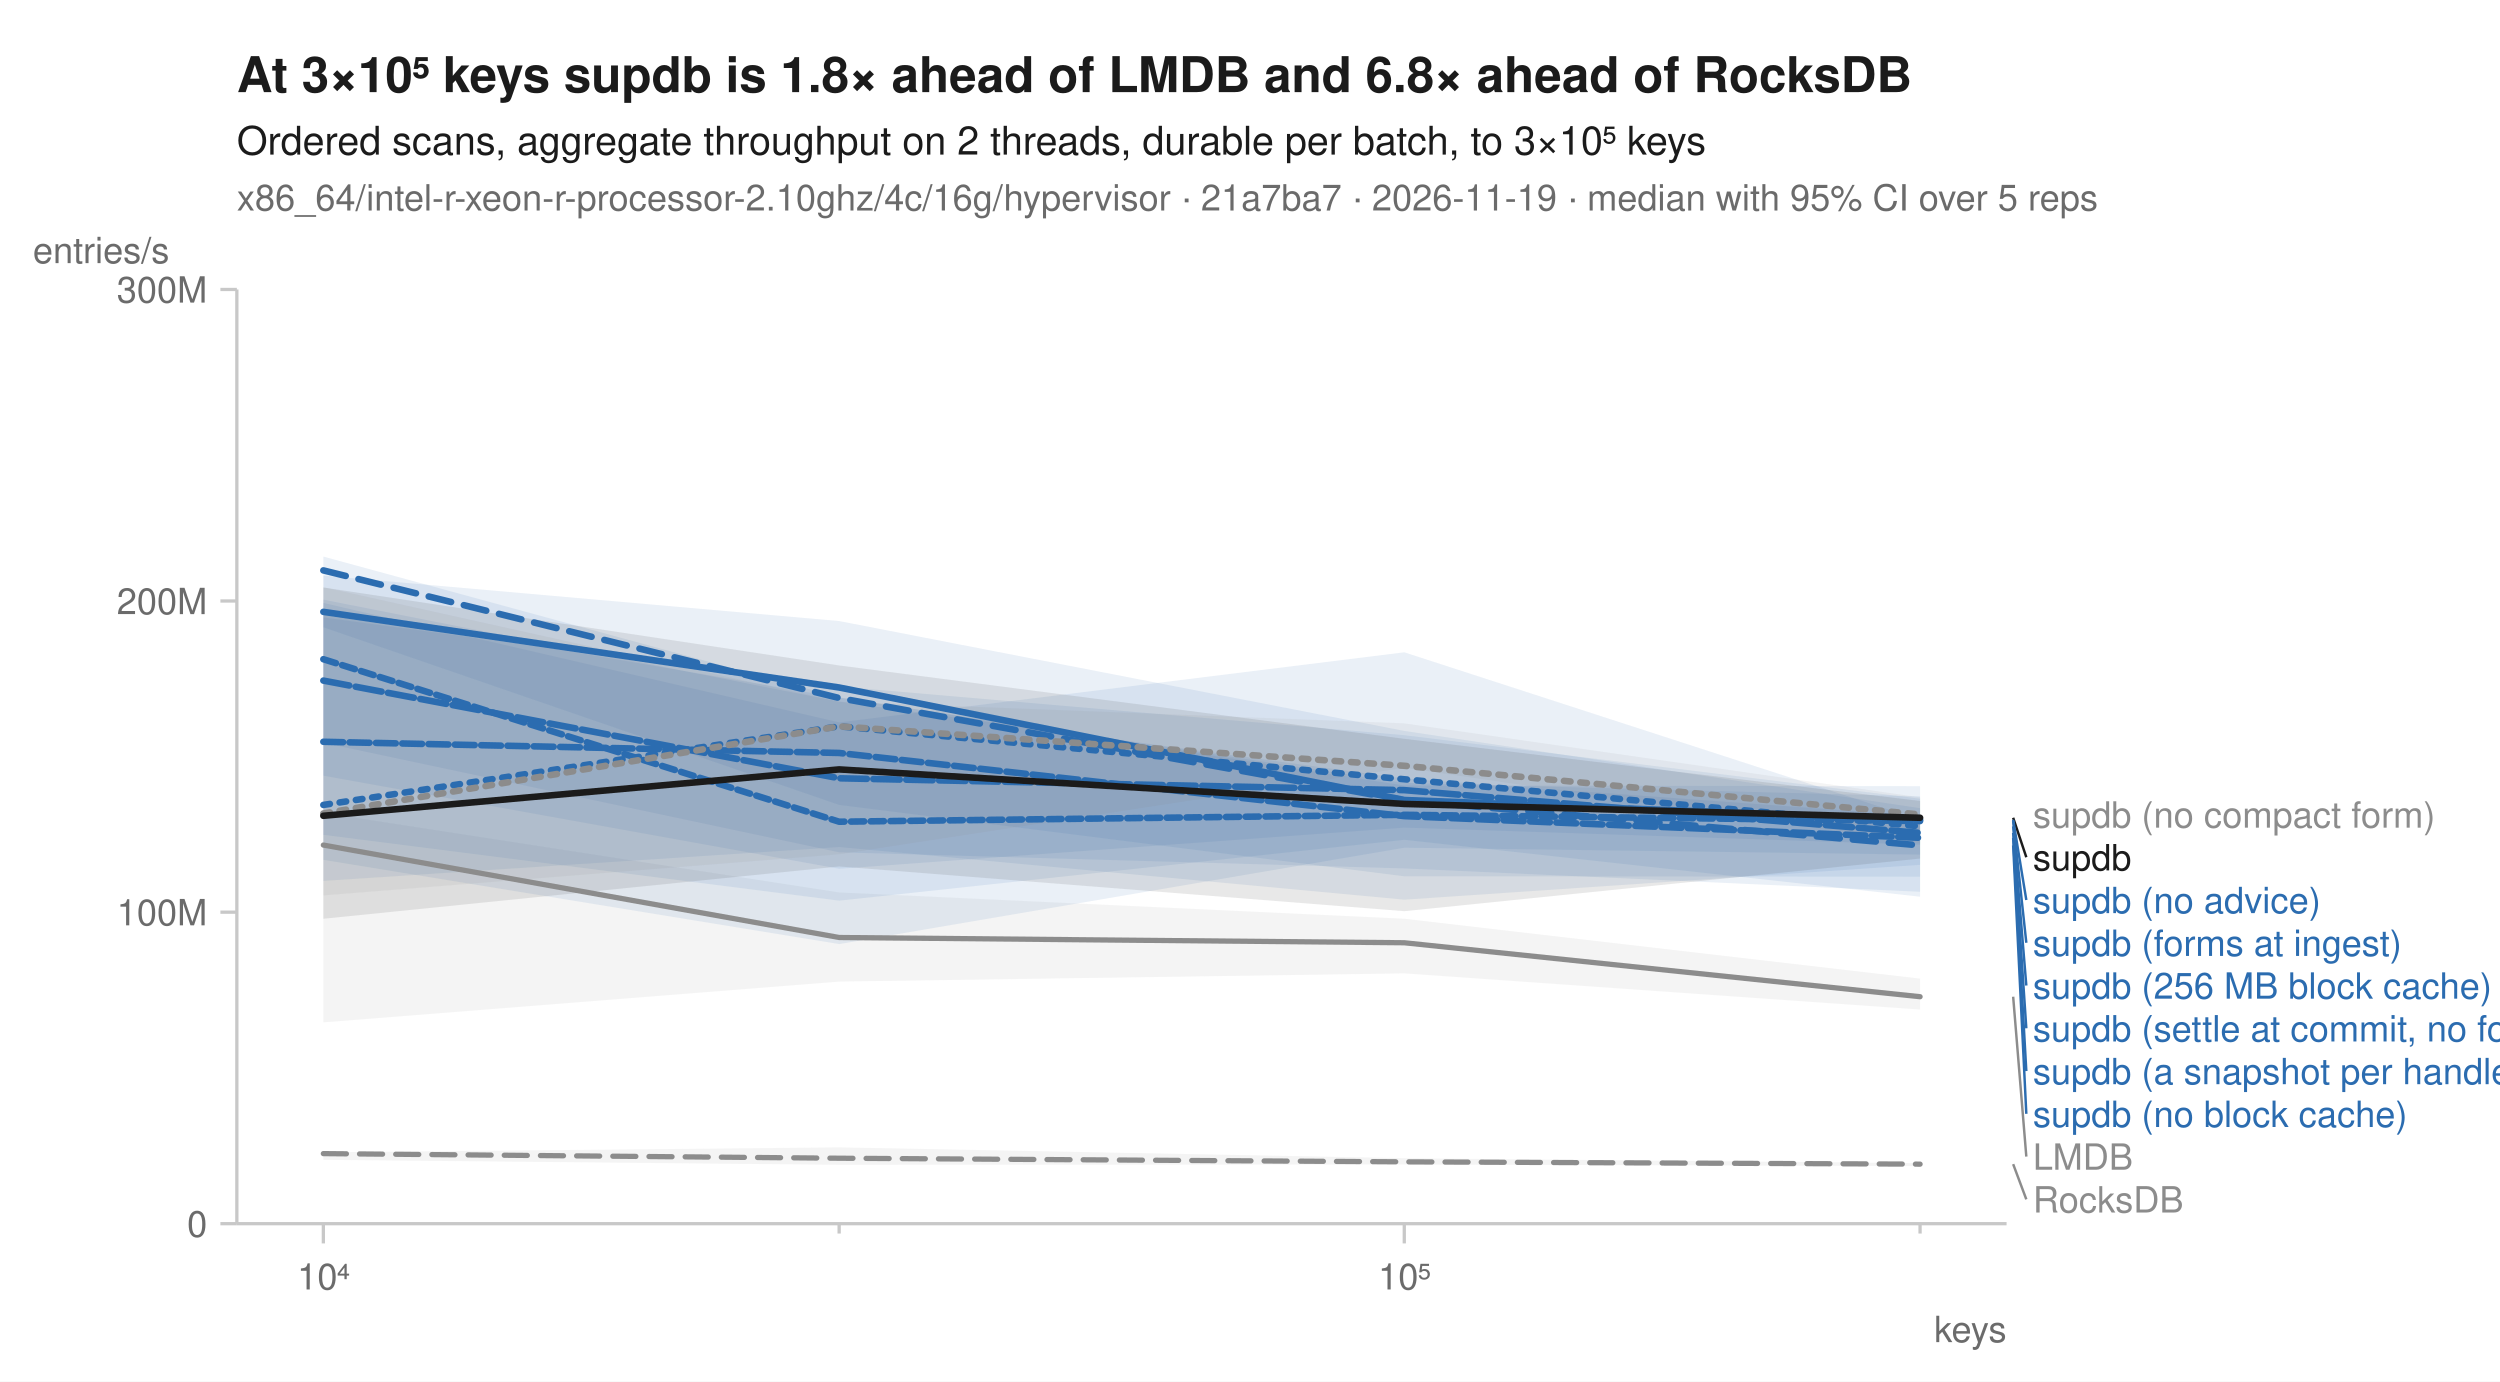
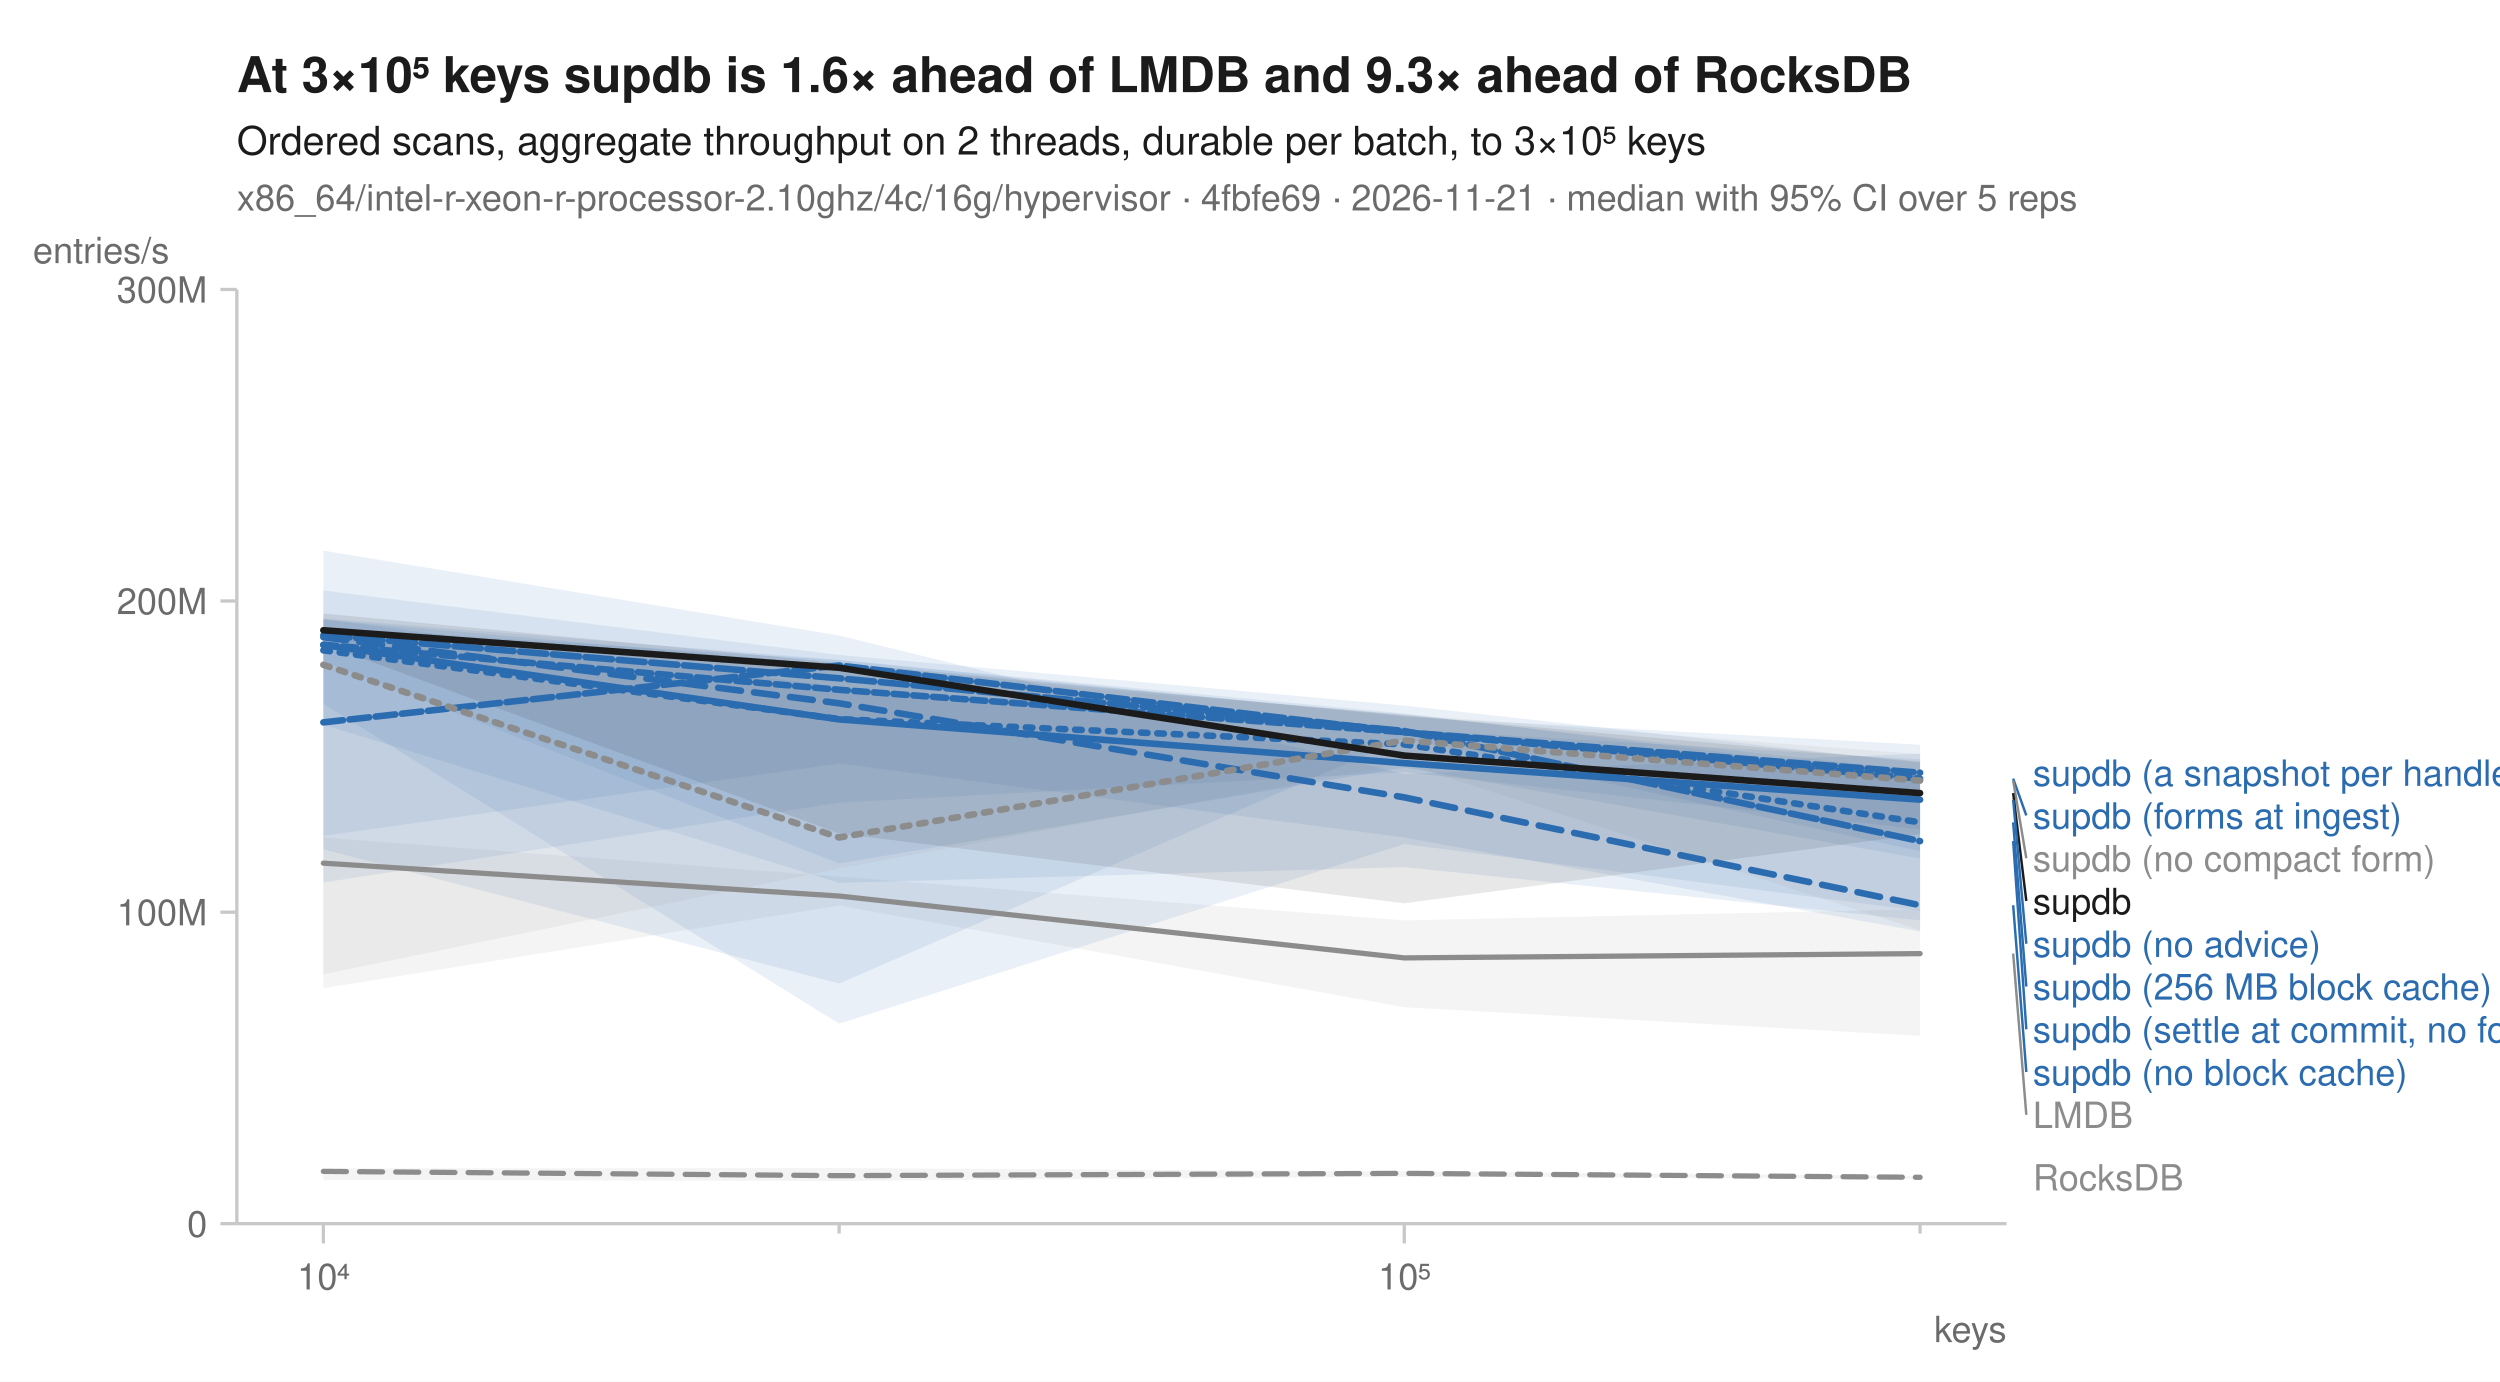
<svg xmlns="http://www.w3.org/2000/svg" width="760" height="420" viewBox="0 0 760 420" font-family="-apple-system, BlinkMacSystemFont, 'Segoe UI', Helvetica, Arial, sans-serif" fill="#1b1b1b">
  <rect width="760" height="420" fill="white" />
-   <text x="72" y="28" font-size="15" font-weight="600">At 3×10⁵ keys supdb is 1.8× ahead of LMDB and 6.8× ahead of RocksDB</text>
+   <text x="72" y="28" font-size="15" font-weight="600">At 3×10⁵ keys supdb is 1.6× ahead of LMDB and 9.3× ahead of RocksDB</text>
  <text x="72" y="47" font-size="12">Ordered scans, aggregate throughput on 2 threads, durable per batch, to 3×10⁵ keys</text>
-   <text x="72" y="64" font-size="11" fill="#6b6b6b">x86_64/intel-r-xeon-r-processor-2.10ghz/4c/16g/hypervisor · 21a7ba7 · 2026-11-19 · median with 95% CI over 5 reps</text>
+   <text x="72" y="64" font-size="11" fill="#6b6b6b">x86_64/intel-r-xeon-r-processor-2.10ghz/4c/16g/hypervisor · 4fbfe69 · 2026-11-21 · median with 95% CI over 5 reps</text>
  <line x1="72" y1="372" x2="610" y2="372" stroke="#c8c8c8" stroke-width="1" />
  <line x1="72" y1="88" x2="72" y2="372" stroke="#c8c8c8" stroke-width="1" />
  <line x1="98.3" y1="372" x2="98.3" y2="378" stroke="#c8c8c8" stroke-width="1" />
  <text x="98.3" y="392" font-size="11" text-anchor="middle" fill="#6b6b6b">10⁴</text>
  <line x1="255.1" y1="372" x2="255.1" y2="375" stroke="#c8c8c8" stroke-width="1" />
  <line x1="426.9" y1="372" x2="426.9" y2="378" stroke="#c8c8c8" stroke-width="1" />
  <text x="426.9" y="392" font-size="11" text-anchor="middle" fill="#6b6b6b">10⁵</text>
  <line x1="583.7" y1="372" x2="583.7" y2="375" stroke="#c8c8c8" stroke-width="1" />
  <text x="610" y="408" font-size="11" text-anchor="end" fill="#6b6b6b">keys</text>
  <line x1="67" y1="372.0" x2="72" y2="372.0" stroke="#c8c8c8" stroke-width="1" />
  <text x="63" y="376.0" font-size="11" text-anchor="end" fill="#6b6b6b">0</text>
  <line x1="67" y1="277.3" x2="72" y2="277.3" stroke="#c8c8c8" stroke-width="1" />
  <text x="63" y="281.3" font-size="11" text-anchor="end" fill="#6b6b6b">100M</text>
  <line x1="67" y1="182.7" x2="72" y2="182.7" stroke="#c8c8c8" stroke-width="1" />
  <text x="63" y="186.7" font-size="11" text-anchor="end" fill="#6b6b6b">200M</text>
  <line x1="67" y1="88.0" x2="72" y2="88.0" stroke="#c8c8c8" stroke-width="1" />
  <text x="63" y="92.0" font-size="11" text-anchor="end" fill="#6b6b6b">300M</text>
  <text x="10" y="80" font-size="11" text-anchor="start" fill="#6b6b6b">entries/s</text>
-   <path d="M98.3,350.3 L255.1,348.8 L426.9,352.1 L583.7,353.6 L583.7,354.5 L426.9,354.0 L255.1,354.1 L98.3,352.6 Z" fill="#8c8c8c" fill-opacity="0.10" />
-   <path d="M98.3,247.1 L255.1,271.3 L426.9,279.3 L583.7,297.5 L583.7,306.9 L426.9,295.9 L255.1,298.4 L98.3,310.8 Z" fill="#8c8c8c" fill-opacity="0.10" />
-   <path d="M98.3,187.7 L255.1,208.7 L426.9,223.5 L583.7,242.8 L583.7,272.6 L426.9,255.3 L255.1,273.8 L98.3,253.8 Z" fill="#2b6cb0" fill-opacity="0.10" />
-   <path d="M98.3,169.2 L255.1,212.0 L426.9,238.8 L583.7,239.0 L583.7,266.5 L426.9,266.4 L255.1,244.7 L98.3,190.7 Z" fill="#2b6cb0" fill-opacity="0.10" />
-   <path d="M98.3,175.0 L255.1,188.8 L426.9,222.2 L583.7,245.7 L583.7,262.9 L426.9,273.5 L255.1,257.5 L98.3,267.8 Z" fill="#2b6cb0" fill-opacity="0.10" />
-   <path d="M98.3,185.1 L255.1,212.1 L426.9,238.0 L583.7,242.1 L583.7,259.8 L426.9,257.7 L255.1,287.0 L98.3,261.4 Z" fill="#2b6cb0" fill-opacity="0.10" />
-   <path d="M98.3,183.3 L255.1,219.6 L426.9,198.3 L583.7,249.2 L583.7,271.1 L426.9,264.0 L255.1,259.1 L98.3,225.8 Z" fill="#2b6cb0" fill-opacity="0.10" />
-   <path d="M98.3,182.3 L255.1,213.3 L426.9,236.7 L583.7,248.0 L583.7,256.8 L426.9,251.6 L255.1,264.1 L98.3,235.8 Z" fill="#2b6cb0" fill-opacity="0.10" />
-   <path d="M98.3,178.5 L255.1,213.3 L426.9,219.9 L583.7,242.4 L583.7,256.3 L426.9,233.4 L255.1,259.7 L98.3,272.2 Z" fill="#8c8c8c" fill-opacity="0.10" />
-   <path d="M98.3,178.6 L255.1,202.3 L426.9,224.6 L583.7,243.5 L583.7,261.0 L426.9,277.0 L255.1,263.4 L98.3,279.3 Z" fill="#1b1b1b" fill-opacity="0.10" />
-   <path d="M98.3,350.7 L255.1,352.1 L426.9,353.2 L583.7,353.9 " fill="none" stroke="#8c8c8c" stroke-width="1.6" stroke-linejoin="round" stroke-linecap="round" stroke-dasharray="7,4" />
-   <path d="M98.3,256.9 L255.1,285.0 L426.9,286.6 L583.7,303.0 " fill="none" stroke="#8c8c8c" stroke-width="1.6" stroke-linejoin="round" stroke-linecap="round" />
-   <path d="M98.3,244.7 L255.1,220.8 L426.9,236.9 L583.7,251.2 " fill="none" stroke="#2b6cb0" stroke-width="2" stroke-linejoin="round" stroke-linecap="round" stroke-dasharray="2,3" />
-   <path d="M98.3,173.4 L255.1,212.2 L426.9,243.3 L583.7,257.0 " fill="none" stroke="#2b6cb0" stroke-width="2" stroke-linejoin="round" stroke-linecap="round" stroke-dasharray="7,4" />
-   <path d="M98.3,186.0 L255.1,209.0 L426.9,243.2 L583.7,249.2 " fill="none" stroke="#2b6cb0" stroke-width="2" stroke-linejoin="round" stroke-linecap="round" />
-   <path d="M98.3,225.5 L255.1,228.9 L426.9,248.1 L583.7,254.7 " fill="none" stroke="#2b6cb0" stroke-width="2" stroke-linejoin="round" stroke-linecap="round" stroke-dasharray="6,2" />
-   <path d="M98.3,206.9 L255.1,236.6 L426.9,240.2 L583.7,253.2 " fill="none" stroke="#2b6cb0" stroke-width="2" stroke-linejoin="round" stroke-linecap="round" stroke-dasharray="8,2" />
-   <path d="M98.3,200.4 L255.1,249.8 L426.9,247.7 L583.7,249.6 " fill="none" stroke="#2b6cb0" stroke-width="2" stroke-linejoin="round" stroke-linecap="round" stroke-dasharray="4,2" />
-   <path d="M98.3,247.3 L255.1,220.8 L426.9,232.8 L583.7,247.6 " fill="none" stroke="#8c8c8c" stroke-width="2" stroke-linejoin="round" stroke-linecap="round" stroke-dasharray="2,3" />
-   <path d="M98.3,248.0 L255.1,233.9 L426.9,244.4 L583.7,248.6 " fill="none" stroke="#1b1b1b" stroke-width="2" stroke-linejoin="round" stroke-linecap="round" />
-   <text x="618.0" y="251.6" font-size="11" fill="#8c8c8c">supdb (no compact form)</text>
-   <line x1="612.0" y1="248.6" x2="616.0" y2="260.6" stroke="#1b1b1b" stroke-width="0.75" />
-   <text x="618.0" y="264.6" font-size="11" fill="#1b1b1b">supdb</text>
-   <line x1="612.0" y1="249.2" x2="616.0" y2="273.6" stroke="#2b6cb0" stroke-width="0.75" />
-   <text x="618.0" y="277.6" font-size="11" fill="#2b6cb0">supdb (no advice)</text>
-   <line x1="612.0" y1="249.6" x2="616.0" y2="286.6" stroke="#2b6cb0" stroke-width="0.75" />
-   <text x="618.0" y="290.6" font-size="11" fill="#2b6cb0">supdb (forms at ingest)</text>
-   <line x1="612.0" y1="251.2" x2="616.0" y2="299.6" stroke="#2b6cb0" stroke-width="0.75" />
-   <text x="618.0" y="303.6" font-size="11" fill="#2b6cb0">supdb (256 MB block cache)</text>
-   <line x1="612.0" y1="253.2" x2="616.0" y2="312.6" stroke="#2b6cb0" stroke-width="0.75" />
-   <text x="618.0" y="316.6" font-size="11" fill="#2b6cb0">supdb (settle at commit, no forms)</text>
-   <line x1="612.0" y1="254.7" x2="616.0" y2="325.6" stroke="#2b6cb0" stroke-width="0.75" />
-   <text x="618.0" y="329.6" font-size="11" fill="#2b6cb0">supdb (a snapshot per handle)</text>
-   <line x1="612.0" y1="257.0" x2="616.0" y2="338.6" stroke="#2b6cb0" stroke-width="0.75" />
-   <text x="618.0" y="342.6" font-size="11" fill="#2b6cb0">supdb (no block cache)</text>
-   <line x1="612.0" y1="303.0" x2="616.0" y2="351.6" stroke="#8c8c8c" stroke-width="0.75" />
-   <text x="618.0" y="355.6" font-size="11" fill="#8c8c8c">LMDB</text>
-   <line x1="612.0" y1="353.9" x2="616.0" y2="364.6" stroke="#8c8c8c" stroke-width="0.75" />
-   <text x="618.0" y="368.6" font-size="11" fill="#8c8c8c">RocksDB</text>
+   <path d="M98.3,355.2 L255.1,355.1 L426.9,356.1 L583.7,357.5 L583.7,358.4 L426.9,357.7 L255.1,359.0 L98.3,358.7 Z" fill="#8c8c8c" fill-opacity="0.10" />
+   <path d="M98.3,254.6 L255.1,266.5 L426.9,279.8 L583.7,276.4 L583.7,314.9 L426.9,306.2 L255.1,275.3 L98.3,300.4 Z" fill="#8c8c8c" fill-opacity="0.10" />
+   <path d="M98.3,188.4 L255.1,202.2 L426.9,217.3 L583.7,234.3 L583.7,261.0 L426.9,233.3 L255.1,262.5 L98.3,201.0 Z" fill="#2b6cb0" fill-opacity="0.10" />
+   <path d="M98.3,167.4 L255.1,193.2 L426.9,235.3 L583.7,229.1 L583.7,279.8 L426.9,263.6 L255.1,268.4 L98.3,220.3 Z" fill="#2b6cb0" fill-opacity="0.10" />
+   <path d="M98.3,188.2 L255.1,208.9 L426.9,221.8 L583.7,230.8 L583.7,276.9 L426.9,256.6 L255.1,311.2 L98.3,214.0 Z" fill="#2b6cb0" fill-opacity="0.10" />
+   <path d="M98.3,179.5 L255.1,199.1 L426.9,214.5 L583.7,231.9 L583.7,258.8 L426.9,224.5 L255.1,299.0 L98.3,258.2 Z" fill="#2b6cb0" fill-opacity="0.10" />
+   <path d="M98.3,190.6 L255.1,200.7 L426.9,216.9 L583.7,235.9 L583.7,283.2 L426.9,254.6 L255.1,232.1 L98.3,254.1 Z" fill="#2b6cb0" fill-opacity="0.10" />
+   <path d="M98.3,188.0 L255.1,200.6 L426.9,217.9 L583.7,226.4 L583.7,252.1 L426.9,234.7 L255.1,244.0 L98.3,268.3 Z" fill="#2b6cb0" fill-opacity="0.10" />
+   <path d="M98.3,191.0 L255.1,203.4 L426.9,217.2 L583.7,229.3 L583.7,282.8 L426.9,232.1 L255.1,264.0 L98.3,296.2 Z" fill="#8c8c8c" fill-opacity="0.10" />
+   <path d="M98.3,186.5 L255.1,201.5 L426.9,217.5 L583.7,231.5 L583.7,253.6 L426.9,274.6 L255.1,253.4 L98.3,195.8 Z" fill="#1b1b1b" fill-opacity="0.10" />
+   <path d="M98.3,356.1 L255.1,357.4 L426.9,356.7 L583.7,357.9 " fill="none" stroke="#8c8c8c" stroke-width="1.6" stroke-linejoin="round" stroke-linecap="round" stroke-dasharray="7,4" />
+   <path d="M98.3,262.4 L255.1,272.4 L426.9,291.2 L583.7,289.9 " fill="none" stroke="#8c8c8c" stroke-width="1.6" stroke-linejoin="round" stroke-linecap="round" />
+   <path d="M98.3,197.7 L255.1,218.6 L426.9,226.3 L583.7,250.0 " fill="none" stroke="#2b6cb0" stroke-width="2" stroke-linejoin="round" stroke-linecap="round" stroke-dasharray="2,3" />
+   <path d="M98.3,193.7 L255.1,213.8 L426.9,242.4 L583.7,275.2 " fill="none" stroke="#2b6cb0" stroke-width="2" stroke-linejoin="round" stroke-linecap="round" stroke-dasharray="7,4" />
+   <path d="M98.3,196.1 L255.1,218.7 L426.9,232.0 L583.7,243.1 " fill="none" stroke="#2b6cb0" stroke-width="2" stroke-linejoin="round" stroke-linecap="round" />
+   <path d="M98.3,219.6 L255.1,202.3 L426.9,222.6 L583.7,234.9 " fill="none" stroke="#2b6cb0" stroke-width="2" stroke-linejoin="round" stroke-linecap="round" stroke-dasharray="6,2" />
+   <path d="M98.3,193.1 L255.1,206.2 L426.9,222.2 L583.7,255.7 " fill="none" stroke="#2b6cb0" stroke-width="2" stroke-linejoin="round" stroke-linecap="round" stroke-dasharray="8,2" />
+   <path d="M98.3,196.0 L255.1,209.7 L426.9,222.6 L583.7,236.7 " fill="none" stroke="#2b6cb0" stroke-width="2" stroke-linejoin="round" stroke-linecap="round" stroke-dasharray="4,2" />
+   <path d="M98.3,202.1 L255.1,254.6 L426.9,225.1 L583.7,237.3 " fill="none" stroke="#8c8c8c" stroke-width="2" stroke-linejoin="round" stroke-linecap="round" stroke-dasharray="2,3" />
+   <path d="M98.3,191.6 L255.1,203.0 L426.9,229.7 L583.7,241.1 " fill="none" stroke="#1b1b1b" stroke-width="2" stroke-linejoin="round" stroke-linecap="round" />
+   <text x="618.0" y="238.9" font-size="11" fill="#2b6cb0">supdb (a snapshot per handle)</text>
+   <line x1="612.0" y1="236.7" x2="616.0" y2="247.9" stroke="#2b6cb0" stroke-width="0.75" />
+   <text x="618.0" y="251.9" font-size="11" fill="#2b6cb0">supdb (forms at ingest)</text>
+   <line x1="612.0" y1="237.3" x2="616.0" y2="260.9" stroke="#8c8c8c" stroke-width="0.75" />
+   <text x="618.0" y="264.9" font-size="11" fill="#8c8c8c">supdb (no compact form)</text>
+   <line x1="612.0" y1="241.1" x2="616.0" y2="273.9" stroke="#1b1b1b" stroke-width="0.75" />
+   <text x="618.0" y="277.9" font-size="11" fill="#1b1b1b">supdb</text>
+   <line x1="612.0" y1="243.1" x2="616.0" y2="286.9" stroke="#2b6cb0" stroke-width="0.75" />
+   <text x="618.0" y="290.9" font-size="11" fill="#2b6cb0">supdb (no advice)</text>
+   <line x1="612.0" y1="250.0" x2="616.0" y2="299.9" stroke="#2b6cb0" stroke-width="0.75" />
+   <text x="618.0" y="303.9" font-size="11" fill="#2b6cb0">supdb (256 MB block cache)</text>
+   <line x1="612.0" y1="255.7" x2="616.0" y2="312.9" stroke="#2b6cb0" stroke-width="0.75" />
+   <text x="618.0" y="316.9" font-size="11" fill="#2b6cb0">supdb (settle at commit, no forms)</text>
+   <line x1="612.0" y1="275.2" x2="616.0" y2="325.9" stroke="#2b6cb0" stroke-width="0.75" />
+   <text x="618.0" y="329.9" font-size="11" fill="#2b6cb0">supdb (no block cache)</text>
+   <line x1="612.0" y1="289.9" x2="616.0" y2="338.9" stroke="#8c8c8c" stroke-width="0.75" />
+   <text x="618.0" y="342.9" font-size="11" fill="#8c8c8c">LMDB</text>
+   <text x="618.0" y="361.9" font-size="11" fill="#8c8c8c">RocksDB</text>
</svg>
